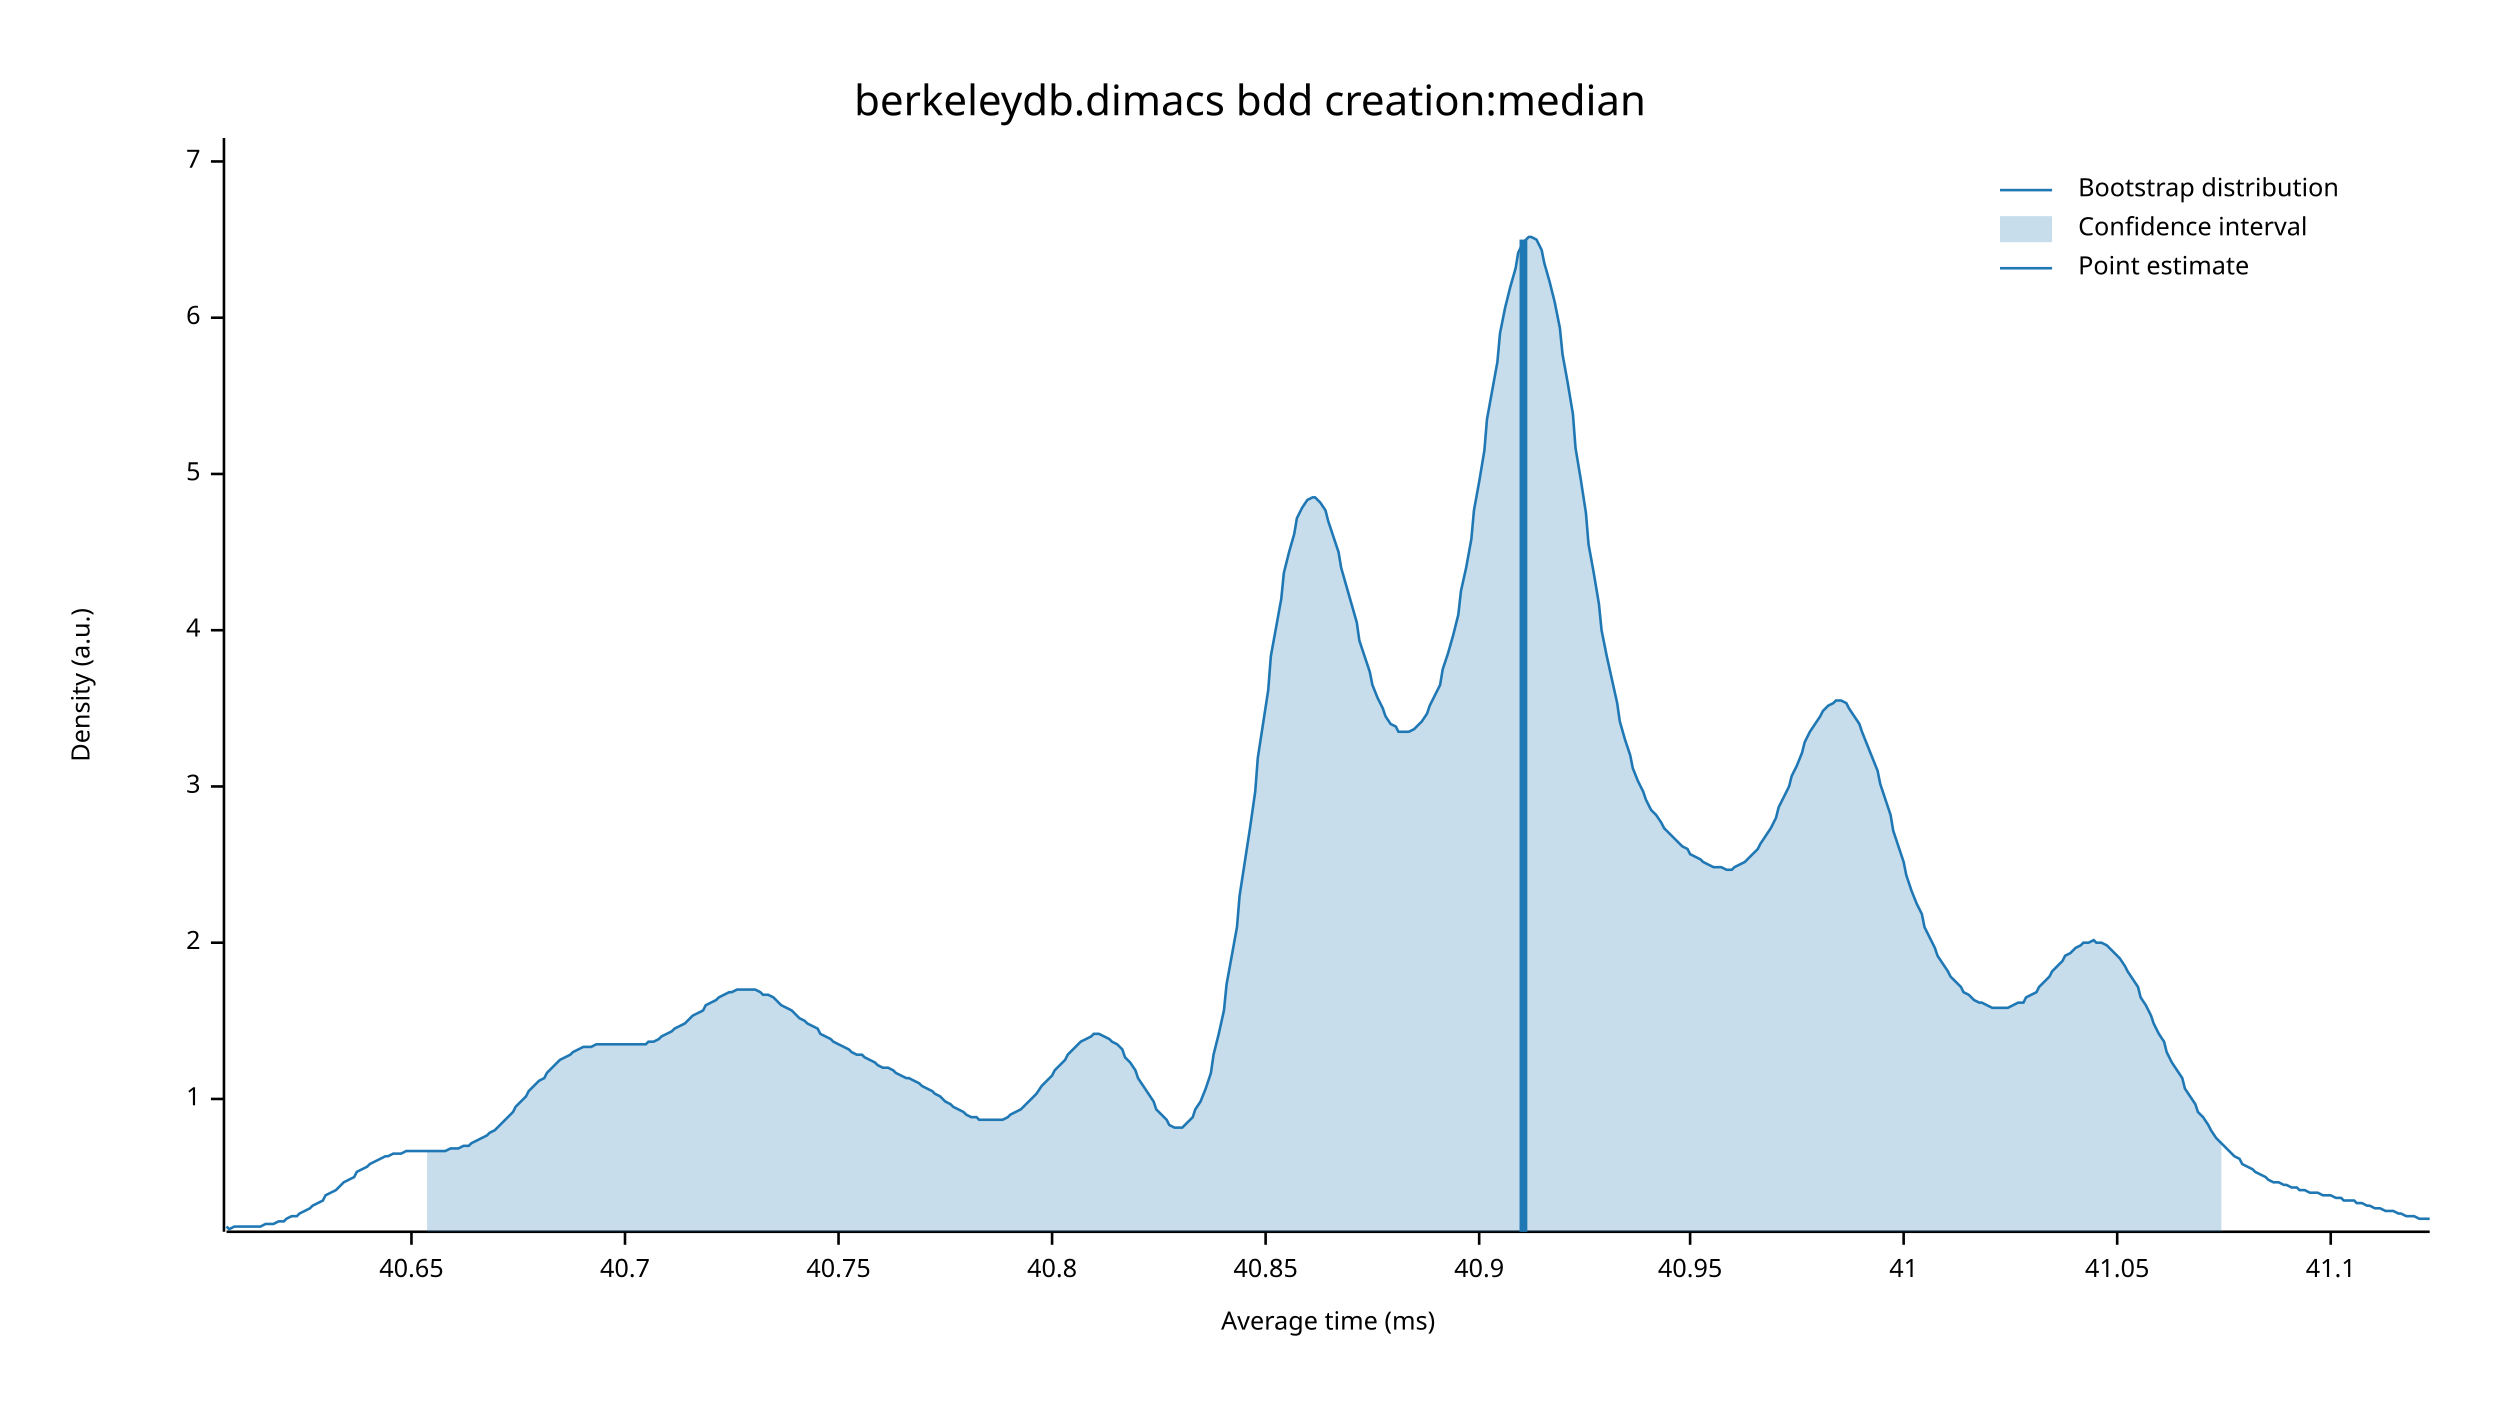
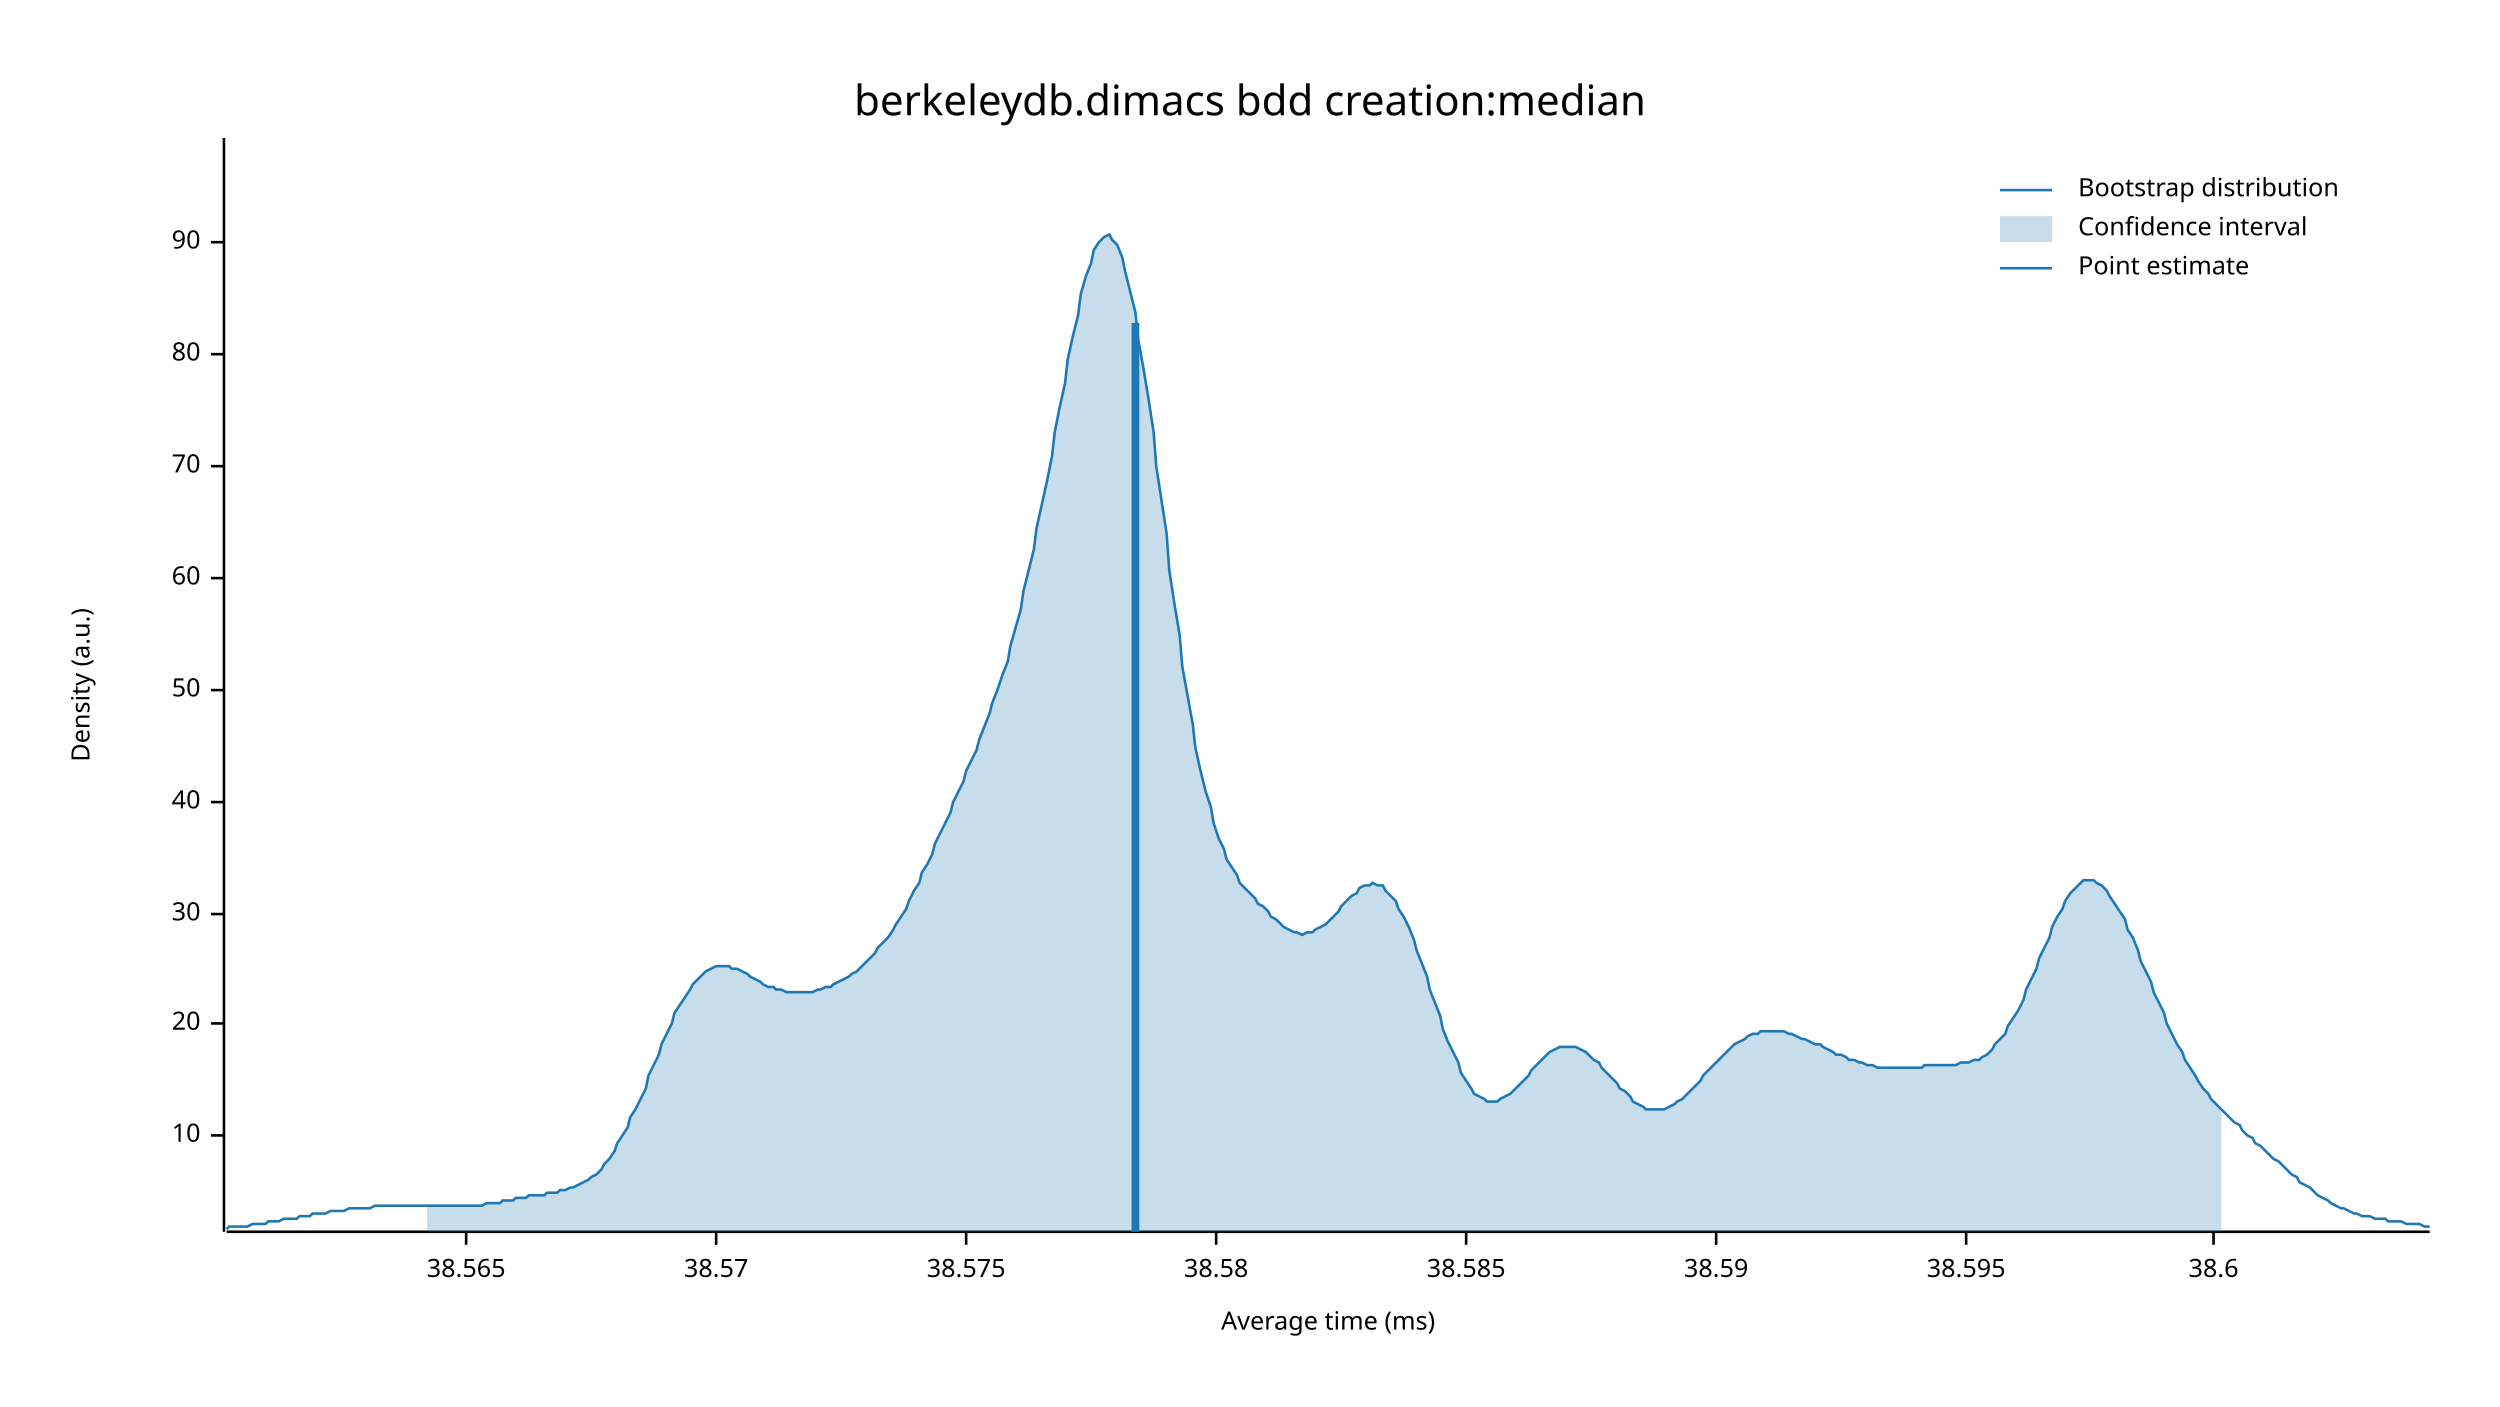
<svg xmlns="http://www.w3.org/2000/svg" width="960" height="540" viewBox="0 0 960 540">
  <text x="480" y="32" dy="0.76em" text-anchor="middle" font-family="sans-serif" font-size="16.129" opacity="1" fill="#000000">
berkeleydb.dimacs bdd creation:median
</text>
  <text x="27" y="263" dy="0.76em" text-anchor="middle" font-family="sans-serif" font-size="9.677" opacity="1" fill="#000000" transform="rotate(270, 27, 263)">
Density (a.u.)
</text>
  <text x="510" y="513" dy="-0.5ex" text-anchor="middle" font-family="sans-serif" font-size="9.677" opacity="1" fill="#000000">
Average time (ms)
</text>
  <polyline fill="none" opacity="1" stroke="#000000" stroke-width="1" points="86,53 86,473 " />
-   <text x="77" y="422" dy="0.5ex" text-anchor="end" font-family="sans-serif" font-size="9.677" opacity="1" fill="#000000">
- 1
+   <text x="77" y="436" dy="0.5ex" text-anchor="end" font-family="sans-serif" font-size="9.677" opacity="1" fill="#000000">
+ 10
</text>
-   <polyline fill="none" opacity="1" stroke="#000000" stroke-width="1" points="81,422 86,422 " />
-   <text x="77" y="362" dy="0.5ex" text-anchor="end" font-family="sans-serif" font-size="9.677" opacity="1" fill="#000000">
- 2
+   <polyline fill="none" opacity="1" stroke="#000000" stroke-width="1" points="81,436 86,436 " />
+   <text x="77" y="393" dy="0.5ex" text-anchor="end" font-family="sans-serif" font-size="9.677" opacity="1" fill="#000000">
+ 20
</text>
-   <polyline fill="none" opacity="1" stroke="#000000" stroke-width="1" points="81,362 86,362 " />
-   <text x="77" y="302" dy="0.5ex" text-anchor="end" font-family="sans-serif" font-size="9.677" opacity="1" fill="#000000">
- 3
+   <polyline fill="none" opacity="1" stroke="#000000" stroke-width="1" points="81,393 86,393 " />
+   <text x="77" y="351" dy="0.5ex" text-anchor="end" font-family="sans-serif" font-size="9.677" opacity="1" fill="#000000">
+ 30
</text>
-   <polyline fill="none" opacity="1" stroke="#000000" stroke-width="1" points="81,302 86,302 " />
-   <text x="77" y="242" dy="0.5ex" text-anchor="end" font-family="sans-serif" font-size="9.677" opacity="1" fill="#000000">
- 4
+   <polyline fill="none" opacity="1" stroke="#000000" stroke-width="1" points="81,351 86,351 " />
+   <text x="77" y="308" dy="0.5ex" text-anchor="end" font-family="sans-serif" font-size="9.677" opacity="1" fill="#000000">
+ 40
</text>
-   <polyline fill="none" opacity="1" stroke="#000000" stroke-width="1" points="81,242 86,242 " />
-   <text x="77" y="182" dy="0.5ex" text-anchor="end" font-family="sans-serif" font-size="9.677" opacity="1" fill="#000000">
- 5
+   <polyline fill="none" opacity="1" stroke="#000000" stroke-width="1" points="81,308 86,308 " />
+   <text x="77" y="265" dy="0.5ex" text-anchor="end" font-family="sans-serif" font-size="9.677" opacity="1" fill="#000000">
+ 50
</text>
-   <polyline fill="none" opacity="1" stroke="#000000" stroke-width="1" points="81,182 86,182 " />
-   <text x="77" y="122" dy="0.5ex" text-anchor="end" font-family="sans-serif" font-size="9.677" opacity="1" fill="#000000">
- 6
+   <polyline fill="none" opacity="1" stroke="#000000" stroke-width="1" points="81,265 86,265 " />
+   <text x="77" y="222" dy="0.5ex" text-anchor="end" font-family="sans-serif" font-size="9.677" opacity="1" fill="#000000">
+ 60
</text>
-   <polyline fill="none" opacity="1" stroke="#000000" stroke-width="1" points="81,122 86,122 " />
-   <text x="77" y="62" dy="0.5ex" text-anchor="end" font-family="sans-serif" font-size="9.677" opacity="1" fill="#000000">
- 7
+   <polyline fill="none" opacity="1" stroke="#000000" stroke-width="1" points="81,222 86,222 " />
+   <text x="77" y="179" dy="0.5ex" text-anchor="end" font-family="sans-serif" font-size="9.677" opacity="1" fill="#000000">
+ 70
</text>
-   <polyline fill="none" opacity="1" stroke="#000000" stroke-width="1" points="81,62 86,62 " />
+   <polyline fill="none" opacity="1" stroke="#000000" stroke-width="1" points="81,179 86,179 " />
+   <text x="77" y="136" dy="0.5ex" text-anchor="end" font-family="sans-serif" font-size="9.677" opacity="1" fill="#000000">
+ 80
+ </text>
+   <polyline fill="none" opacity="1" stroke="#000000" stroke-width="1" points="81,136 86,136 " />
+   <text x="77" y="93" dy="0.5ex" text-anchor="end" font-family="sans-serif" font-size="9.677" opacity="1" fill="#000000">
+ 90
+ </text>
+   <polyline fill="none" opacity="1" stroke="#000000" stroke-width="1" points="81,93 86,93 " />
  <polyline fill="none" opacity="1" stroke="#000000" stroke-width="1" points="87,473 933,473 " />
-   <text x="158" y="483" dy="0.76em" text-anchor="middle" font-family="sans-serif" font-size="9.677" opacity="1" fill="#000000">
- 40.65
+   <text x="179" y="483" dy="0.76em" text-anchor="middle" font-family="sans-serif" font-size="9.677" opacity="1" fill="#000000">
+ 38.565
</text>
-   <polyline fill="none" opacity="1" stroke="#000000" stroke-width="1" points="158,473 158,478 " />
-   <text x="240" y="483" dy="0.76em" text-anchor="middle" font-family="sans-serif" font-size="9.677" opacity="1" fill="#000000">
- 40.7
+   <polyline fill="none" opacity="1" stroke="#000000" stroke-width="1" points="179,473 179,478 " />
+   <text x="275" y="483" dy="0.76em" text-anchor="middle" font-family="sans-serif" font-size="9.677" opacity="1" fill="#000000">
+ 38.57
</text>
-   <polyline fill="none" opacity="1" stroke="#000000" stroke-width="1" points="240,473 240,478 " />
-   <text x="322" y="483" dy="0.76em" text-anchor="middle" font-family="sans-serif" font-size="9.677" opacity="1" fill="#000000">
- 40.75
+   <polyline fill="none" opacity="1" stroke="#000000" stroke-width="1" points="275,473 275,478 " />
+   <text x="371" y="483" dy="0.76em" text-anchor="middle" font-family="sans-serif" font-size="9.677" opacity="1" fill="#000000">
+ 38.575
</text>
-   <polyline fill="none" opacity="1" stroke="#000000" stroke-width="1" points="322,473 322,478 " />
-   <text x="404" y="483" dy="0.76em" text-anchor="middle" font-family="sans-serif" font-size="9.677" opacity="1" fill="#000000">
- 40.8
+   <polyline fill="none" opacity="1" stroke="#000000" stroke-width="1" points="371,473 371,478 " />
+   <text x="467" y="483" dy="0.76em" text-anchor="middle" font-family="sans-serif" font-size="9.677" opacity="1" fill="#000000">
+ 38.58
</text>
-   <polyline fill="none" opacity="1" stroke="#000000" stroke-width="1" points="404,473 404,478 " />
-   <text x="486" y="483" dy="0.76em" text-anchor="middle" font-family="sans-serif" font-size="9.677" opacity="1" fill="#000000">
- 40.85
+   <polyline fill="none" opacity="1" stroke="#000000" stroke-width="1" points="467,473 467,478 " />
+   <text x="563" y="483" dy="0.76em" text-anchor="middle" font-family="sans-serif" font-size="9.677" opacity="1" fill="#000000">
+ 38.585
</text>
-   <polyline fill="none" opacity="1" stroke="#000000" stroke-width="1" points="486,473 486,478 " />
-   <text x="568" y="483" dy="0.76em" text-anchor="middle" font-family="sans-serif" font-size="9.677" opacity="1" fill="#000000">
- 40.9
+   <polyline fill="none" opacity="1" stroke="#000000" stroke-width="1" points="563,473 563,478 " />
+   <text x="659" y="483" dy="0.76em" text-anchor="middle" font-family="sans-serif" font-size="9.677" opacity="1" fill="#000000">
+ 38.59
</text>
-   <polyline fill="none" opacity="1" stroke="#000000" stroke-width="1" points="568,473 568,478 " />
-   <text x="649" y="483" dy="0.76em" text-anchor="middle" font-family="sans-serif" font-size="9.677" opacity="1" fill="#000000">
- 40.95
+   <polyline fill="none" opacity="1" stroke="#000000" stroke-width="1" points="659,473 659,478 " />
+   <text x="755" y="483" dy="0.76em" text-anchor="middle" font-family="sans-serif" font-size="9.677" opacity="1" fill="#000000">
+ 38.595
</text>
-   <polyline fill="none" opacity="1" stroke="#000000" stroke-width="1" points="649,473 649,478 " />
-   <text x="731" y="483" dy="0.76em" text-anchor="middle" font-family="sans-serif" font-size="9.677" opacity="1" fill="#000000">
- 41
+   <polyline fill="none" opacity="1" stroke="#000000" stroke-width="1" points="755,473 755,478 " />
+   <text x="850" y="483" dy="0.76em" text-anchor="middle" font-family="sans-serif" font-size="9.677" opacity="1" fill="#000000">
+ 38.6
</text>
-   <polyline fill="none" opacity="1" stroke="#000000" stroke-width="1" points="731,473 731,478 " />
-   <text x="813" y="483" dy="0.76em" text-anchor="middle" font-family="sans-serif" font-size="9.677" opacity="1" fill="#000000">
- 41.05
- </text>
-   <polyline fill="none" opacity="1" stroke="#000000" stroke-width="1" points="813,473 813,478 " />
-   <text x="895" y="483" dy="0.76em" text-anchor="middle" font-family="sans-serif" font-size="9.677" opacity="1" fill="#000000">
- 41.1
- </text>
-   <polyline fill="none" opacity="1" stroke="#000000" stroke-width="1" points="895,473 895,478 " />
-   <polyline fill="none" opacity="1" stroke="#1F78B4" stroke-width="1" points="87,471 88,472 90,471 92,471 93,471 95,471 97,471 98,471 100,471 102,470 103,470 105,470 107,469 109,469 110,468 112,467 114,467 115,466 117,465 119,464 120,463 122,462 124,461 125,459 127,458 129,457 131,455 132,454 134,453 136,452 137,450 139,449 141,448 142,447 144,446 146,445 148,444 149,444 151,443 153,443 154,443 156,442 158,442 159,442 161,442 163,442 164,442 166,442 168,442 170,442 171,442 173,441 175,441 176,441 178,440 180,440 181,439 183,438 185,437 187,436 188,435 190,434 192,432 193,431 195,429 197,427 198,425 200,423 202,421 203,419 205,417 207,415 209,414 210,412 212,410 214,408 215,407 217,406 219,405 220,404 222,403 224,402 226,402 227,402 229,401 231,401 232,401 234,401 236,401 237,401 239,401 241,401 242,401 244,401 246,401 248,401 249,400 251,400 253,399 254,398 256,397 258,396 259,395 261,394 263,393 265,391 266,390 268,389 270,388 271,386 273,385 275,384 276,383 278,382 280,381 281,381 283,380 285,380 287,380 288,380 290,380 292,381 293,382 295,382 297,383 298,384 300,386 302,387 304,388 305,389 307,391 309,392 310,393 312,394 314,395 315,397 317,398 319,399 320,400 322,401 324,402 326,403 327,404 329,405 331,405 332,406 334,407 336,408 337,409 339,410 341,410 343,411 344,412 346,413 348,414 349,414 351,415 353,416 354,417 356,418 358,419 359,420 361,421 363,423 365,424 366,425 368,426 370,427 371,428 373,429 375,429 376,430 378,430 380,430 381,430 383,430 385,430 387,429 388,428 390,427 392,426 393,425 395,423 397,421 398,420 400,417 402,415 404,413 405,411 407,409 409,407 410,405 412,403 414,401 415,400 417,399 419,398 420,397 422,397 424,398 426,399 427,400 429,401 431,403 432,406 434,408 436,411 437,414 439,417 441,420 443,423 444,426 446,428 448,430 449,432 451,433 453,433 454,433 456,431 458,429 459,426 461,423 463,418 465,412 466,405 468,397 470,388 471,378 473,367 475,356 476,344 478,331 480,318 482,304 483,291 485,278 487,265 488,252 490,241 492,230 493,220 495,212 497,205 498,199 500,195 502,192 504,191 505,191 507,193 509,196 510,200 512,206 514,212 515,218 517,225 519,232 521,239 522,246 524,252 526,258 527,263 529,268 531,272 532,275 534,278 536,279 537,281 539,281 541,281 543,280 544,279 546,277 548,274 549,271 551,267 553,263 554,257 556,251 558,244 560,236 561,227 563,218 565,207 566,196 568,185 570,173 571,161 573,150 575,139 576,128 578,118 580,110 582,103 583,97 585,93 587,91 588,91 590,92 592,96 593,101 595,108 597,116 599,126 600,136 602,147 604,159 605,172 607,184 609,197 610,209 612,220 614,232 615,242 617,252 619,261 621,270 622,277 624,284 626,290 627,295 629,300 631,304 632,307 634,311 636,313 638,316 639,318 641,320 643,322 644,323 646,325 648,326 649,328 651,329 653,330 654,331 656,332 658,333 660,333 661,333 663,334 665,334 666,333 668,332 670,331 671,330 673,328 675,326 676,324 678,321 680,318 682,314 683,310 685,306 687,302 688,298 690,294 692,289 693,285 695,281 697,278 699,275 700,273 702,271 704,270 705,269 707,269 709,270 710,272 712,275 714,278 715,281 717,286 719,291 721,296 722,301 724,307 726,313 727,319 729,325 731,331 732,336 734,342 736,347 738,351 739,356 741,360 743,364 744,367 746,370 748,373 749,375 751,377 753,379 754,381 756,382 758,384 760,385 761,385 763,386 765,387 766,387 768,387 770,387 771,387 773,386 775,385 777,385 778,383 780,382 782,381 783,379 785,377 787,375 788,373 790,371 792,369 793,367 795,366 797,364 799,363 800,362 802,362 804,361 805,362 807,362 809,363 810,364 812,366 814,368 816,371 817,373 819,376 821,379 822,383 824,386 826,390 827,393 829,397 831,400 832,404 834,408 836,411 838,414 839,418 841,421 843,424 844,427 846,429 848,432 849,434 851,437 853,439 855,441 856,442 858,444 860,445 861,447 863,448 865,449 866,450 868,451 870,452 871,453 873,454 875,454 877,455 878,455 880,456 882,456 883,457 885,457 887,458 888,458 890,458 892,459 894,459 895,459 897,460 899,460 900,461 902,461 904,461 905,462 907,462 909,463 910,463 912,464 914,464 916,465 917,465 919,465 921,466 922,466 924,467 926,467 927,467 929,468 931,468 933,468 " />
-   <polygon opacity="0.25" fill="#1F78B4" points="164,442 166,442 168,442 170,442 171,442 173,441 175,441 176,441 178,440 180,440 181,439 183,438 185,437 187,436 188,435 190,434 192,432 193,431 195,429 197,427 198,425 200,423 202,421 203,419 205,417 207,415 209,414 210,412 212,410 214,408 215,407 217,406 219,405 220,404 222,403 224,402 226,402 227,402 229,401 231,401 232,401 234,401 236,401 237,401 239,401 241,401 242,401 244,401 246,401 248,401 249,400 251,400 253,399 254,398 256,397 258,396 259,395 261,394 263,393 265,391 266,390 268,389 270,388 271,386 273,385 275,384 276,383 278,382 280,381 281,381 283,380 285,380 287,380 288,380 290,380 292,381 293,382 295,382 297,383 298,384 300,386 302,387 304,388 305,389 307,391 309,392 310,393 312,394 314,395 315,397 317,398 319,399 320,400 322,401 324,402 326,403 327,404 329,405 331,405 332,406 334,407 336,408 337,409 339,410 341,410 343,411 344,412 346,413 348,414 349,414 351,415 353,416 354,417 356,418 358,419 359,420 361,421 363,423 365,424 366,425 368,426 370,427 371,428 373,429 375,429 376,430 378,430 380,430 381,430 383,430 385,430 387,429 388,428 390,427 392,426 393,425 395,423 397,421 398,420 400,417 402,415 404,413 405,411 407,409 409,407 410,405 412,403 414,401 415,400 417,399 419,398 420,397 422,397 424,398 426,399 427,400 429,401 431,403 432,406 434,408 436,411 437,414 439,417 441,420 443,423 444,426 446,428 448,430 449,432 451,433 453,433 454,433 456,431 458,429 459,426 461,423 463,418 465,412 466,405 468,397 470,388 471,378 473,367 475,356 476,344 478,331 480,318 482,304 483,291 485,278 487,265 488,252 490,241 492,230 493,220 495,212 497,205 498,199 500,195 502,192 504,191 505,191 507,193 509,196 510,200 512,206 514,212 515,218 517,225 519,232 521,239 522,246 524,252 526,258 527,263 529,268 531,272 532,275 534,278 536,279 537,281 539,281 541,281 543,280 544,279 546,277 548,274 549,271 551,267 553,263 554,257 556,251 558,244 560,236 561,227 563,218 565,207 566,196 568,185 570,173 571,161 573,150 575,139 576,128 578,118 580,110 582,103 583,97 585,93 587,91 588,91 590,92 592,96 593,101 595,108 597,116 599,126 600,136 602,147 604,159 605,172 607,184 609,197 610,209 612,220 614,232 615,242 617,252 619,261 621,270 622,277 624,284 626,290 627,295 629,300 631,304 632,307 634,311 636,313 638,316 639,318 641,320 643,322 644,323 646,325 648,326 649,328 651,329 653,330 654,331 656,332 658,333 660,333 661,333 663,334 665,334 666,333 668,332 670,331 671,330 673,328 675,326 676,324 678,321 680,318 682,314 683,310 685,306 687,302 688,298 690,294 692,289 693,285 695,281 697,278 699,275 700,273 702,271 704,270 705,269 707,269 709,270 710,272 712,275 714,278 715,281 717,286 719,291 721,296 722,301 724,307 726,313 727,319 729,325 731,331 732,336 734,342 736,347 738,351 739,356 741,360 743,364 744,367 746,370 748,373 749,375 751,377 753,379 754,381 756,382 758,384 760,385 761,385 763,386 765,387 766,387 768,387 770,387 771,387 773,386 775,385 777,385 778,383 780,382 782,381 783,379 785,377 787,375 788,373 790,371 792,369 793,367 795,366 797,364 799,363 800,362 802,362 804,361 805,362 807,362 809,363 810,364 812,366 814,368 816,371 817,373 819,376 821,379 822,383 824,386 826,390 827,393 829,397 831,400 832,404 834,408 836,411 838,414 839,418 841,421 843,424 844,427 846,429 848,432 849,434 851,437 853,439 853,473 164,473 " />
-   <polyline fill="none" opacity="1" stroke="#1F78B4" stroke-width="3" points="585,473 585,92 " />
+   <polyline fill="none" opacity="1" stroke="#000000" stroke-width="1" points="850,473 850,478 " />
+   <polyline fill="none" opacity="1" stroke="#1F78B4" stroke-width="1" points="87,472 88,471 90,471 92,471 93,471 95,471 97,470 98,470 100,470 102,470 103,469 105,469 107,469 109,468 110,468 112,468 114,468 115,467 117,467 119,467 120,466 122,466 124,466 125,466 127,465 129,465 131,465 132,465 134,464 136,464 137,464 139,464 141,464 142,464 144,463 146,463 148,463 149,463 151,463 153,463 154,463 156,463 158,463 159,463 161,463 163,463 164,463 166,463 168,463 170,463 171,463 173,463 175,463 176,463 178,463 180,463 181,463 183,463 185,463 187,462 188,462 190,462 192,462 193,461 195,461 197,461 198,460 200,460 202,460 203,459 205,459 207,459 209,459 210,458 212,458 214,458 215,457 217,457 219,456 220,456 222,455 224,454 226,453 227,452 229,451 231,449 232,447 234,445 236,442 237,439 239,436 241,433 242,429 244,426 246,422 248,418 249,413 251,409 253,405 254,401 256,397 258,393 259,389 261,386 263,383 265,380 266,378 268,376 270,374 271,373 273,372 275,371 276,371 278,371 280,371 281,372 283,372 285,373 287,374 288,375 290,376 292,377 293,378 295,379 297,379 298,380 300,380 302,381 304,381 305,381 307,381 309,381 310,381 312,381 314,380 315,380 317,379 319,379 320,378 322,377 324,376 326,375 327,374 329,373 331,371 332,370 334,368 336,366 337,364 339,362 341,360 343,357 344,355 346,352 348,349 349,346 351,342 353,339 354,335 356,332 358,328 359,324 361,320 363,316 365,312 366,308 368,304 370,300 371,296 373,292 375,288 376,284 378,279 380,274 381,270 383,265 385,259 387,254 388,248 390,241 392,234 393,227 395,219 397,211 398,203 400,194 402,185 404,175 405,166 407,156 409,147 410,138 412,129 414,121 415,113 417,106 419,101 420,96 422,93 424,91 426,90 427,92 429,94 431,99 432,104 434,112 436,120 437,130 439,141 441,153 443,166 444,179 446,192 448,205 449,219 451,232 453,244 454,256 456,267 458,278 459,287 461,296 463,304 465,310 466,316 468,322 470,326 471,330 473,333 475,336 476,339 478,341 480,343 482,345 483,347 485,348 487,350 488,352 490,353 492,355 493,356 495,357 497,358 498,358 500,359 502,358 504,358 505,357 507,356 509,355 510,354 512,352 514,350 515,348 517,346 519,344 521,343 522,341 524,340 526,340 527,339 529,340 531,340 532,342 534,344 536,346 537,349 539,352 541,356 543,361 544,365 546,370 548,375 549,380 551,385 553,390 554,395 556,400 558,404 560,408 561,412 563,415 565,418 566,420 568,421 570,422 571,423 573,423 575,423 576,422 578,421 580,420 582,418 583,417 585,415 587,413 588,411 590,409 592,407 593,406 595,404 597,403 599,402 600,402 602,402 604,402 605,402 607,403 609,404 610,405 612,407 614,408 615,410 617,412 619,414 621,416 622,418 624,419 626,421 627,423 629,424 631,425 632,426 634,426 636,426 638,426 639,426 641,425 643,424 644,423 646,422 648,420 649,419 651,417 653,415 654,413 656,411 658,409 660,407 661,406 663,404 665,402 666,401 668,400 670,399 671,398 673,397 675,397 676,396 678,396 680,396 682,396 683,396 685,396 687,397 688,397 690,398 692,399 693,399 695,400 697,401 699,401 700,402 702,403 704,404 705,405 707,405 709,406 710,407 712,407 714,408 715,408 717,409 719,409 721,410 722,410 724,410 726,410 727,410 729,410 731,410 732,410 734,410 736,410 738,410 739,409 741,409 743,409 744,409 746,409 748,409 749,409 751,409 753,408 754,408 756,408 758,407 760,407 761,406 763,405 765,403 766,401 768,399 770,397 771,394 773,391 775,388 777,384 778,380 780,376 782,372 783,368 785,364 787,360 788,356 790,352 792,349 793,346 795,343 797,341 799,339 800,338 802,338 804,338 805,339 807,340 809,342 810,344 812,347 814,350 816,353 817,357 819,360 821,365 822,369 824,373 826,377 827,381 829,385 831,389 832,393 834,397 836,401 838,404 839,407 841,410 843,413 844,415 846,418 848,420 849,422 851,424 853,426 855,428 856,429 858,431 860,432 861,434 863,436 865,437 866,439 868,440 870,442 871,443 873,445 875,446 877,448 878,449 880,451 882,452 883,454 885,455 887,456 888,457 890,459 892,460 894,461 895,462 897,463 899,464 900,464 902,465 904,466 905,466 907,467 909,467 910,467 912,468 914,468 916,468 917,469 919,469 921,469 922,469 924,470 926,470 927,470 929,470 931,471 933,471 " />
+   <polygon opacity="0.25" fill="#1F78B4" points="164,463 166,463 168,463 170,463 171,463 173,463 175,463 176,463 178,463 180,463 181,463 183,463 185,463 187,462 188,462 190,462 192,462 193,461 195,461 197,461 198,460 200,460 202,460 203,459 205,459 207,459 209,459 210,458 212,458 214,458 215,457 217,457 219,456 220,456 222,455 224,454 226,453 227,452 229,451 231,449 232,447 234,445 236,442 237,439 239,436 241,433 242,429 244,426 246,422 248,418 249,413 251,409 253,405 254,401 256,397 258,393 259,389 261,386 263,383 265,380 266,378 268,376 270,374 271,373 273,372 275,371 276,371 278,371 280,371 281,372 283,372 285,373 287,374 288,375 290,376 292,377 293,378 295,379 297,379 298,380 300,380 302,381 304,381 305,381 307,381 309,381 310,381 312,381 314,380 315,380 317,379 319,379 320,378 322,377 324,376 326,375 327,374 329,373 331,371 332,370 334,368 336,366 337,364 339,362 341,360 343,357 344,355 346,352 348,349 349,346 351,342 353,339 354,335 356,332 358,328 359,324 361,320 363,316 365,312 366,308 368,304 370,300 371,296 373,292 375,288 376,284 378,279 380,274 381,270 383,265 385,259 387,254 388,248 390,241 392,234 393,227 395,219 397,211 398,203 400,194 402,185 404,175 405,166 407,156 409,147 410,138 412,129 414,121 415,113 417,106 419,101 420,96 422,93 424,91 426,90 427,92 429,94 431,99 432,104 434,112 436,120 437,130 439,141 441,153 443,166 444,179 446,192 448,205 449,219 451,232 453,244 454,256 456,267 458,278 459,287 461,296 463,304 465,310 466,316 468,322 470,326 471,330 473,333 475,336 476,339 478,341 480,343 482,345 483,347 485,348 487,350 488,352 490,353 492,355 493,356 495,357 497,358 498,358 500,359 502,358 504,358 505,357 507,356 509,355 510,354 512,352 514,350 515,348 517,346 519,344 521,343 522,341 524,340 526,340 527,339 529,340 531,340 532,342 534,344 536,346 537,349 539,352 541,356 543,361 544,365 546,370 548,375 549,380 551,385 553,390 554,395 556,400 558,404 560,408 561,412 563,415 565,418 566,420 568,421 570,422 571,423 573,423 575,423 576,422 578,421 580,420 582,418 583,417 585,415 587,413 588,411 590,409 592,407 593,406 595,404 597,403 599,402 600,402 602,402 604,402 605,402 607,403 609,404 610,405 612,407 614,408 615,410 617,412 619,414 621,416 622,418 624,419 626,421 627,423 629,424 631,425 632,426 634,426 636,426 638,426 639,426 641,425 643,424 644,423 646,422 648,420 649,419 651,417 653,415 654,413 656,411 658,409 660,407 661,406 663,404 665,402 666,401 668,400 670,399 671,398 673,397 675,397 676,396 678,396 680,396 682,396 683,396 685,396 687,397 688,397 690,398 692,399 693,399 695,400 697,401 699,401 700,402 702,403 704,404 705,405 707,405 709,406 710,407 712,407 714,408 715,408 717,409 719,409 721,410 722,410 724,410 726,410 727,410 729,410 731,410 732,410 734,410 736,410 738,410 739,409 741,409 743,409 744,409 746,409 748,409 749,409 751,409 753,408 754,408 756,408 758,407 760,407 761,406 763,405 765,403 766,401 768,399 770,397 771,394 773,391 775,388 777,384 778,380 780,376 782,372 783,368 785,364 787,360 788,356 790,352 792,349 793,346 795,343 797,341 799,339 800,338 802,338 804,338 805,339 807,340 809,342 810,344 812,347 814,350 816,353 817,357 819,360 821,365 822,369 824,373 826,377 827,381 829,385 831,389 832,393 834,397 836,401 838,404 839,407 841,410 843,413 844,415 846,418 848,420 849,422 851,424 853,426 853,473 164,473 " />
+   <polyline fill="none" opacity="1" stroke="#1F78B4" stroke-width="3" points="436,473 436,124 " />
  <text x="798" y="68" dy="0.76em" text-anchor="start" font-family="sans-serif" font-size="9.677" opacity="1" fill="#000000">
Bootstrap distribution
</text>
  <text x="798" y="83" dy="0.76em" text-anchor="start" font-family="sans-serif" font-size="9.677" opacity="1" fill="#000000">
Confidence interval
</text>
  <text x="798" y="98" dy="0.76em" text-anchor="start" font-family="sans-serif" font-size="9.677" opacity="1" fill="#000000">
Point estimate
</text>
  <polyline fill="none" opacity="1" stroke="#1F78B4" stroke-width="1" points="768,73 788,73 " />
  <rect x="768" y="83" width="20" height="10" opacity="0.25" fill="#1F78B4" stroke="none" />
  <polyline fill="none" opacity="1" stroke="#1F78B4" stroke-width="1" points="768,103 788,103 " />
</svg>
